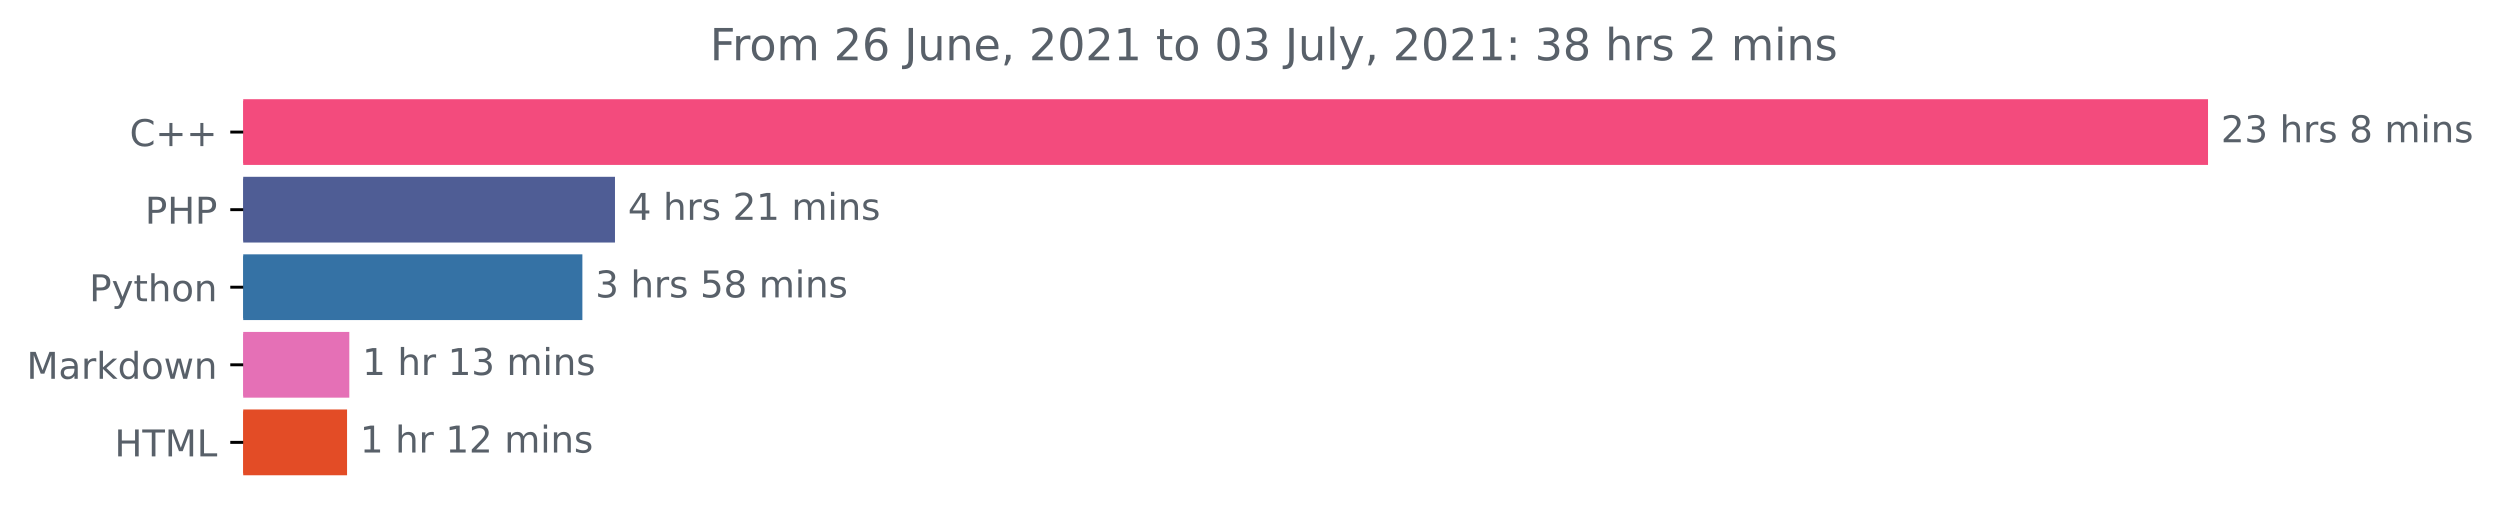
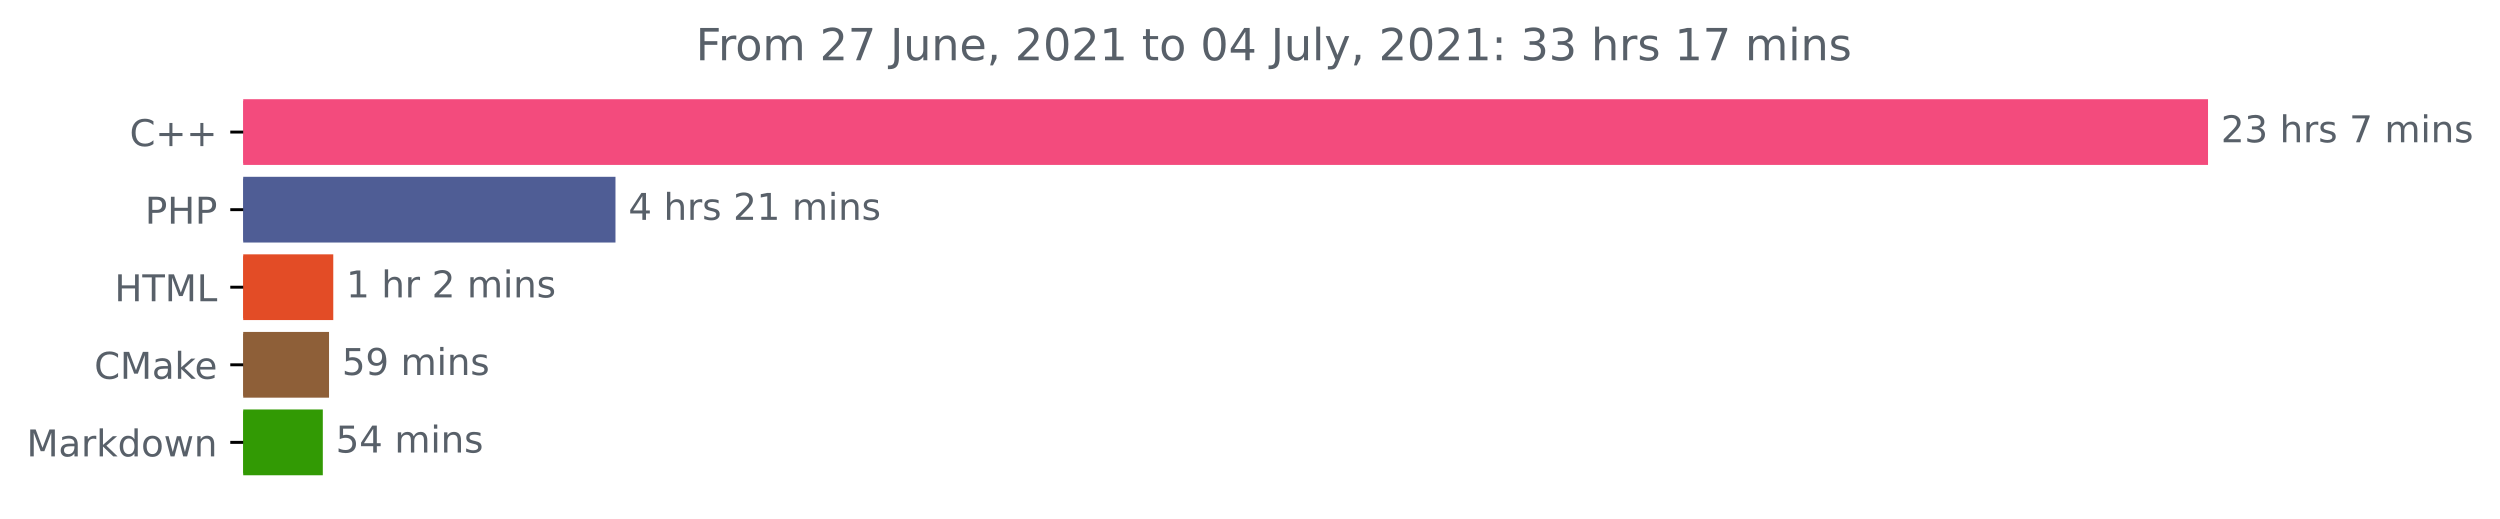
<svg xmlns="http://www.w3.org/2000/svg" xmlns:xlink="http://www.w3.org/1999/xlink" height="140.398pt" version="1.1" viewBox="0 0 676.815 140.398" width="676.815pt">
  <defs>
    <style type="text/css">*{stroke-linecap:butt;stroke-linejoin:round;}</style>
  </defs>
  <g id="figure_1">
    <g id="patch_1">
      <path d="M 0 140.398  L 676.815 140.398  L 676.815 0  L 0 0  z " style="fill:none;" />
    </g>
    <g id="axes_1">
      <g id="patch_2">
-         <path clip-path="url(#p43762e29b9)" d="M 65.841 27.358  L 597.269 27.358  L 597.269 44.158  L 65.841 44.158  z " style="fill:#f34b7d;stroke:#f34b7d;stroke-linejoin:miter;" />
+         <path clip-path="url(#pe59aebd165)" d="M 65.841 27.358  L 597.269 27.358  L 597.269 44.158  L 65.841 44.158  z " style="fill:#f34b7d;stroke:#f34b7d;stroke-linejoin:miter;" />
      </g>
      <g id="patch_3">
-         <path clip-path="url(#p43762e29b9)" d="M 65.841 48.358  L 165.991 48.358  L 165.991 65.158  L 65.841 65.158  z " style="fill:#4f5d95;stroke:#4f5d95;stroke-linejoin:miter;" />
+         <path clip-path="url(#pe59aebd165)" d="M 65.841 48.358  L 166.125 48.358  L 166.125 65.158  L 65.841 65.158  z " style="fill:#4f5d95;stroke:#4f5d95;stroke-linejoin:miter;" />
      </g>
      <g id="patch_4">
-         <path clip-path="url(#p43762e29b9)" d="M 65.841 69.358  L 157.165 69.358  L 157.165 86.158  L 65.841 86.158  z " style="fill:#3572a5;stroke:#3572a5;stroke-linejoin:miter;" />
+         <path clip-path="url(#pe59aebd165)" d="M 65.841 69.358  L 89.725 69.358  L 89.725 86.158  L 65.841 86.158  z " style="fill:#e34c26;stroke:#e34c26;stroke-linejoin:miter;" />
      </g>
      <g id="patch_5">
-         <path clip-path="url(#p43762e29b9)" d="M 65.841 90.358  L 94.068 90.358  L 94.068 107.158  L 65.841 107.158  z " style="fill:#e570b6;stroke:#e570b6;stroke-linejoin:miter;" />
+         <path clip-path="url(#pe59aebd165)" d="M 65.841 90.358  L 88.577 90.358  L 88.577 107.158  L 65.841 107.158  z " style="fill:#8e5f38;stroke:#8e5f38;stroke-linejoin:miter;" />
      </g>
      <g id="patch_6">
-         <path clip-path="url(#p43762e29b9)" d="M 65.841 111.358  L 93.456 111.358  L 93.456 128.158  L 65.841 128.158  z " style="fill:#e34c26;stroke:#e34c26;stroke-linejoin:miter;" />
+         <path clip-path="url(#pe59aebd165)" d="M 65.841 111.358  L 86.893 111.358  L 86.893 128.158  L 65.841 128.158  z " style="fill:#329a04;stroke:#329a04;stroke-linejoin:miter;" />
      </g>
      <g id="matplotlib.axis_1" />
      <g id="matplotlib.axis_2">
        <g id="ytick_1">
          <g id="line2d_1">
            <defs>
-               <path d="M 0 0  L -3.5 0  " id="m844f30e5c0" style="stroke:#000000;stroke-width:0.8;" />
+               <path d="M 0 0  L -3.5 0  " id="m08da98a4f7" style="stroke:#000000;stroke-width:0.8;" />
            </defs>
            <g>
-               <use style="stroke:#000000;stroke-width:0.8;" x="65.841" xlink:href="#m844f30e5c0" y="35.758" />
+               <use style="stroke:#000000;stroke-width:0.8;" x="65.841" xlink:href="#m08da98a4f7" y="35.758" />
            </g>
          </g>
          <g id="text_1">
            <g style="fill:#586069;" transform="translate(35.09844 39.55734)scale(0.1 -0.1)">
              <defs>
                <path d="M 4122 4306  L 4122 3641  Q 3803 3938 3442 4084  Q 3081 4231 2675 4231  Q 1875 4231 1450 3742  Q 1025 3253 1025 2328  Q 1025 1406 1450 917  Q 1875 428 2675 428  Q 3081 428 3442 575  Q 3803 722 4122 1019  L 4122 359  Q 3791 134 3420 21  Q 3050 -91 2638 -91  Q 1578 -91 968 557  Q 359 1206 359 2328  Q 359 3453 968 4101  Q 1578 4750 2638 4750  Q 3056 4750 3426 4639  Q 3797 4528 4122 4306  z " id="DejaVuSans-43" transform="scale(0.015625)" />
                <path d="M 2944 4013  L 2944 2272  L 4684 2272  L 4684 1741  L 2944 1741  L 2944 0  L 2419 0  L 2419 1741  L 678 1741  L 678 2272  L 2419 2272  L 2419 4013  L 2944 4013  z " id="DejaVuSans-2b" transform="scale(0.015625)" />
              </defs>
              <use xlink:href="#DejaVuSans-43" />
              <use x="69.824" xlink:href="#DejaVuSans-2b" />
              <use x="153.613" xlink:href="#DejaVuSans-2b" />
            </g>
          </g>
        </g>
        <g id="ytick_2">
          <g id="line2d_2">
            <g>
-               <use style="stroke:#000000;stroke-width:0.8;" x="65.841" xlink:href="#m844f30e5c0" y="56.758" />
+               <use style="stroke:#000000;stroke-width:0.8;" x="65.841" xlink:href="#m08da98a4f7" y="56.758" />
            </g>
          </g>
          <g id="text_2">
            <g style="fill:#586069;" transform="translate(39.26094 60.55734)scale(0.1 -0.1)">
              <defs>
                <path d="M 1259 4147  L 1259 2394  L 2053 2394  Q 2494 2394 2734 2622  Q 2975 2850 2975 3272  Q 2975 3691 2734 3919  Q 2494 4147 2053 4147  L 1259 4147  z M 628 4666  L 2053 4666  Q 2838 4666 3239 4311  Q 3641 3956 3641 3272  Q 3641 2581 3239 2228  Q 2838 1875 2053 1875  L 1259 1875  L 1259 0  L 628 0  L 628 4666  z " id="DejaVuSans-50" transform="scale(0.015625)" />
                <path d="M 628 4666  L 1259 4666  L 1259 2753  L 3553 2753  L 3553 4666  L 4184 4666  L 4184 0  L 3553 0  L 3553 2222  L 1259 2222  L 1259 0  L 628 0  L 628 4666  z " id="DejaVuSans-48" transform="scale(0.015625)" />
              </defs>
              <use xlink:href="#DejaVuSans-50" />
              <use x="60.303" xlink:href="#DejaVuSans-48" />
              <use x="135.498" xlink:href="#DejaVuSans-50" />
            </g>
          </g>
        </g>
        <g id="ytick_3">
          <g id="line2d_3">
            <g>
-               <use style="stroke:#000000;stroke-width:0.8;" x="65.841" xlink:href="#m844f30e5c0" y="77.758" />
+               <use style="stroke:#000000;stroke-width:0.8;" x="65.841" xlink:href="#m08da98a4f7" y="77.758" />
            </g>
          </g>
          <g id="text_3">
-             <g style="fill:#586069;" transform="translate(24.17813 81.55734)scale(0.1 -0.1)">
-               <defs>
-                 <path d="M 2059 -325  Q 1816 -950 1584 -1140  Q 1353 -1331 966 -1331  L 506 -1331  L 506 -850  L 844 -850  Q 1081 -850 1212 -737  Q 1344 -625 1503 -206  L 1606 56  L 191 3500  L 800 3500  L 1894 763  L 2988 3500  L 3597 3500  L 2059 -325  z " id="DejaVuSans-79" transform="scale(0.015625)" />
-                 <path d="M 1172 4494  L 1172 3500  L 2356 3500  L 2356 3053  L 1172 3053  L 1172 1153  Q 1172 725 1289 603  Q 1406 481 1766 481  L 2356 481  L 2356 0  L 1766 0  Q 1100 0 847 248  Q 594 497 594 1153  L 594 3053  L 172 3053  L 172 3500  L 594 3500  L 594 4494  L 1172 4494  z " id="DejaVuSans-74" transform="scale(0.015625)" />
-                 <path d="M 3513 2113  L 3513 0  L 2938 0  L 2938 2094  Q 2938 2591 2744 2837  Q 2550 3084 2163 3084  Q 1697 3084 1428 2787  Q 1159 2491 1159 1978  L 1159 0  L 581 0  L 581 4863  L 1159 4863  L 1159 2956  Q 1366 3272 1645 3428  Q 1925 3584 2291 3584  Q 2894 3584 3203 3211  Q 3513 2838 3513 2113  z " id="DejaVuSans-68" transform="scale(0.015625)" />
-                 <path d="M 1959 3097  Q 1497 3097 1228 2736  Q 959 2375 959 1747  Q 959 1119 1226 758  Q 1494 397 1959 397  Q 2419 397 2687 759  Q 2956 1122 2956 1747  Q 2956 2369 2687 2733  Q 2419 3097 1959 3097  z M 1959 3584  Q 2709 3584 3137 3096  Q 3566 2609 3566 1747  Q 3566 888 3137 398  Q 2709 -91 1959 -91  Q 1206 -91 779 398  Q 353 888 353 1747  Q 353 2609 779 3096  Q 1206 3584 1959 3584  z " id="DejaVuSans-6f" transform="scale(0.015625)" />
-                 <path d="M 3513 2113  L 3513 0  L 2938 0  L 2938 2094  Q 2938 2591 2744 2837  Q 2550 3084 2163 3084  Q 1697 3084 1428 2787  Q 1159 2491 1159 1978  L 1159 0  L 581 0  L 581 3500  L 1159 3500  L 1159 2956  Q 1366 3272 1645 3428  Q 1925 3584 2291 3584  Q 2894 3584 3203 3211  Q 3513 2838 3513 2113  z " id="DejaVuSans-6e" transform="scale(0.015625)" />
-               </defs>
-               <use xlink:href="#DejaVuSans-50" />
-               <use x="60.303" xlink:href="#DejaVuSans-79" />
-               <use x="119.482" xlink:href="#DejaVuSans-74" />
-               <use x="158.691" xlink:href="#DejaVuSans-68" />
-               <use x="222.07" xlink:href="#DejaVuSans-6f" />
-               <use x="283.252" xlink:href="#DejaVuSans-6e" />
+             <g style="fill:#586069;" transform="translate(31.0125 81.55734)scale(0.1 -0.1)">
+               <defs>
+                 <path d="M -19 4666  L 3928 4666  L 3928 4134  L 2272 4134  L 2272 0  L 1638 0  L 1638 4134  L -19 4134  L -19 4666  z " id="DejaVuSans-54" transform="scale(0.015625)" />
+                 <path d="M 628 4666  L 1569 4666  L 2759 1491  L 3956 4666  L 4897 4666  L 4897 0  L 4281 0  L 4281 4097  L 3078 897  L 2444 897  L 1241 4097  L 1241 0  L 628 0  L 628 4666  z " id="DejaVuSans-4d" transform="scale(0.015625)" />
+                 <path d="M 628 4666  L 1259 4666  L 1259 531  L 3531 531  L 3531 0  L 628 0  L 628 4666  z " id="DejaVuSans-4c" transform="scale(0.015625)" />
+               </defs>
+               <use xlink:href="#DejaVuSans-48" />
+               <use x="75.195" xlink:href="#DejaVuSans-54" />
+               <use x="136.279" xlink:href="#DejaVuSans-4d" />
+               <use x="222.559" xlink:href="#DejaVuSans-4c" />
            </g>
          </g>
        </g>
        <g id="ytick_4">
          <g id="line2d_4">
            <g>
-               <use style="stroke:#000000;stroke-width:0.8;" x="65.841" xlink:href="#m844f30e5c0" y="98.758" />
+               <use style="stroke:#000000;stroke-width:0.8;" x="65.841" xlink:href="#m08da98a4f7" y="98.758" />
            </g>
          </g>
          <g id="text_4">
-             <g style="fill:#586069;" transform="translate(7.2 102.5573)scale(0.1 -0.1)">
-               <defs>
-                 <path d="M 628 4666  L 1569 4666  L 2759 1491  L 3956 4666  L 4897 4666  L 4897 0  L 4281 0  L 4281 4097  L 3078 897  L 2444 897  L 1241 4097  L 1241 0  L 628 0  L 628 4666  z " id="DejaVuSans-4d" transform="scale(0.015625)" />
+             <g style="fill:#586069;" transform="translate(25.52031 102.5573)scale(0.1 -0.1)">
+               <defs>
                <path d="M 2194 1759  Q 1497 1759 1228 1600  Q 959 1441 959 1056  Q 959 750 1161 570  Q 1363 391 1709 391  Q 2188 391 2477 730  Q 2766 1069 2766 1631  L 2766 1759  L 2194 1759  z M 3341 1997  L 3341 0  L 2766 0  L 2766 531  Q 2569 213 2275 61  Q 1981 -91 1556 -91  Q 1019 -91 701 211  Q 384 513 384 1019  Q 384 1609 779 1909  Q 1175 2209 1959 2209  L 2766 2209  L 2766 2266  Q 2766 2663 2505 2880  Q 2244 3097 1772 3097  Q 1472 3097 1187 3025  Q 903 2953 641 2809  L 641 3341  Q 956 3463 1253 3523  Q 1550 3584 1831 3584  Q 2591 3584 2966 3190  Q 3341 2797 3341 1997  z " id="DejaVuSans-61" transform="scale(0.015625)" />
+                 <path d="M 581 4863  L 1159 4863  L 1159 1991  L 2875 3500  L 3609 3500  L 1753 1863  L 3688 0  L 2938 0  L 1159 1709  L 1159 0  L 581 0  L 581 4863  z " id="DejaVuSans-6b" transform="scale(0.015625)" />
+                 <path d="M 3597 1894  L 3597 1613  L 953 1613  Q 991 1019 1311 708  Q 1631 397 2203 397  Q 2534 397 2845 478  Q 3156 559 3463 722  L 3463 178  Q 3153 47 2828 -22  Q 2503 -91 2169 -91  Q 1331 -91 842 396  Q 353 884 353 1716  Q 353 2575 817 3079  Q 1281 3584 2069 3584  Q 2775 3584 3186 3129  Q 3597 2675 3597 1894  z M 3022 2063  Q 3016 2534 2758 2815  Q 2500 3097 2075 3097  Q 1594 3097 1305 2825  Q 1016 2553 972 2059  L 3022 2063  z " id="DejaVuSans-65" transform="scale(0.015625)" />
+               </defs>
+               <use xlink:href="#DejaVuSans-43" />
+               <use x="69.824" xlink:href="#DejaVuSans-4d" />
+               <use x="156.104" xlink:href="#DejaVuSans-61" />
+               <use x="217.383" xlink:href="#DejaVuSans-6b" />
+               <use x="271.668" xlink:href="#DejaVuSans-65" />
+             </g>
+           </g>
+         </g>
+         <g id="ytick_5">
+           <g id="line2d_5">
+             <g>
+               <use style="stroke:#000000;stroke-width:0.8;" x="65.841" xlink:href="#m08da98a4f7" y="119.758" />
+             </g>
+           </g>
+           <g id="text_5">
+             <g style="fill:#586069;" transform="translate(7.2 123.5573)scale(0.1 -0.1)">
+               <defs>
                <path d="M 2631 2963  Q 2534 3019 2420 3045  Q 2306 3072 2169 3072  Q 1681 3072 1420 2755  Q 1159 2438 1159 1844  L 1159 0  L 581 0  L 581 3500  L 1159 3500  L 1159 2956  Q 1341 3275 1631 3429  Q 1922 3584 2338 3584  Q 2397 3584 2469 3576  Q 2541 3569 2628 3553  L 2631 2963  z " id="DejaVuSans-72" transform="scale(0.015625)" />
-                 <path d="M 581 4863  L 1159 4863  L 1159 1991  L 2875 3500  L 3609 3500  L 1753 1863  L 3688 0  L 2938 0  L 1159 1709  L 1159 0  L 581 0  L 581 4863  z " id="DejaVuSans-6b" transform="scale(0.015625)" />
                <path d="M 2906 2969  L 2906 4863  L 3481 4863  L 3481 0  L 2906 0  L 2906 525  Q 2725 213 2448 61  Q 2172 -91 1784 -91  Q 1150 -91 751 415  Q 353 922 353 1747  Q 353 2572 751 3078  Q 1150 3584 1784 3584  Q 2172 3584 2448 3432  Q 2725 3281 2906 2969  z M 947 1747  Q 947 1113 1208 752  Q 1469 391 1925 391  Q 2381 391 2643 752  Q 2906 1113 2906 1747  Q 2906 2381 2643 2742  Q 2381 3103 1925 3103  Q 1469 3103 1208 2742  Q 947 2381 947 1747  z " id="DejaVuSans-64" transform="scale(0.015625)" />
+                 <path d="M 1959 3097  Q 1497 3097 1228 2736  Q 959 2375 959 1747  Q 959 1119 1226 758  Q 1494 397 1959 397  Q 2419 397 2687 759  Q 2956 1122 2956 1747  Q 2956 2369 2687 2733  Q 2419 3097 1959 3097  z M 1959 3584  Q 2709 3584 3137 3096  Q 3566 2609 3566 1747  Q 3566 888 3137 398  Q 2709 -91 1959 -91  Q 1206 -91 779 398  Q 353 888 353 1747  Q 353 2609 779 3096  Q 1206 3584 1959 3584  z " id="DejaVuSans-6f" transform="scale(0.015625)" />
                <path d="M 269 3500  L 844 3500  L 1563 769  L 2278 3500  L 2956 3500  L 3675 769  L 4391 3500  L 4966 3500  L 4050 0  L 3372 0  L 2619 2869  L 1863 0  L 1184 0  L 269 3500  z " id="DejaVuSans-77" transform="scale(0.015625)" />
+                 <path d="M 3513 2113  L 3513 0  L 2938 0  L 2938 2094  Q 2938 2591 2744 2837  Q 2550 3084 2163 3084  Q 1697 3084 1428 2787  Q 1159 2491 1159 1978  L 1159 0  L 581 0  L 581 3500  L 1159 3500  L 1159 2956  Q 1366 3272 1645 3428  Q 1925 3584 2291 3584  Q 2894 3584 3203 3211  Q 3513 2838 3513 2113  z " id="DejaVuSans-6e" transform="scale(0.015625)" />
              </defs>
              <use xlink:href="#DejaVuSans-4d" />
              <use x="86.279" xlink:href="#DejaVuSans-61" />
              <use x="147.559" xlink:href="#DejaVuSans-72" />
              <use x="188.672" xlink:href="#DejaVuSans-6b" />
              <use x="246.582" xlink:href="#DejaVuSans-64" />
              <use x="310.059" xlink:href="#DejaVuSans-6f" />
              <use x="371.24" xlink:href="#DejaVuSans-77" />
              <use x="453.027" xlink:href="#DejaVuSans-6e" />
            </g>
          </g>
        </g>
-         <g id="ytick_5">
-           <g id="line2d_5">
-             <g>
-               <use style="stroke:#000000;stroke-width:0.8;" x="65.841" xlink:href="#m844f30e5c0" y="119.758" />
-             </g>
-           </g>
-           <g id="text_5">
-             <g style="fill:#586069;" transform="translate(31.0125 123.5573)scale(0.1 -0.1)">
-               <defs>
-                 <path d="M -19 4666  L 3928 4666  L 3928 4134  L 2272 4134  L 2272 0  L 1638 0  L 1638 4134  L -19 4134  L -19 4666  z " id="DejaVuSans-54" transform="scale(0.015625)" />
-                 <path d="M 628 4666  L 1259 4666  L 1259 531  L 3531 531  L 3531 0  L 628 0  L 628 4666  z " id="DejaVuSans-4c" transform="scale(0.015625)" />
-               </defs>
-               <use xlink:href="#DejaVuSans-48" />
-               <use x="75.195" xlink:href="#DejaVuSans-54" />
-               <use x="136.279" xlink:href="#DejaVuSans-4d" />
-               <use x="222.559" xlink:href="#DejaVuSans-4c" />
-             </g>
-           </g>
-         </g>
      </g>
      <g id="text_6">
        <g style="fill:#586069;" transform="translate(601.2692 38.5175)scale(0.1 -0.1)">
          <defs>
            <path d="M 1228 531  L 3431 531  L 3431 0  L 469 0  L 469 531  Q 828 903 1448 1529  Q 2069 2156 2228 2338  Q 2531 2678 2651 2914  Q 2772 3150 2772 3378  Q 2772 3750 2511 3984  Q 2250 4219 1831 4219  Q 1534 4219 1204 4116  Q 875 4013 500 3803  L 500 4441  Q 881 4594 1212 4672  Q 1544 4750 1819 4750  Q 2544 4750 2975 4387  Q 3406 4025 3406 3419  Q 3406 3131 3298 2873  Q 3191 2616 2906 2266  Q 2828 2175 2409 1742  Q 1991 1309 1228 531  z " id="DejaVuSans-32" transform="scale(0.015625)" />
            <path d="M 2597 2516  Q 3050 2419 3304 2112  Q 3559 1806 3559 1356  Q 3559 666 3084 287  Q 2609 -91 1734 -91  Q 1441 -91 1130 -33  Q 819 25 488 141  L 488 750  Q 750 597 1062 519  Q 1375 441 1716 441  Q 2309 441 2620 675  Q 2931 909 2931 1356  Q 2931 1769 2642 2001  Q 2353 2234 1838 2234  L 1294 2234  L 1294 2753  L 1863 2753  Q 2328 2753 2575 2939  Q 2822 3125 2822 3475  Q 2822 3834 2567 4026  Q 2313 4219 1838 4219  Q 1578 4219 1281 4162  Q 984 4106 628 3988  L 628 4550  Q 988 4650 1302 4700  Q 1616 4750 1894 4750  Q 2613 4750 3031 4423  Q 3450 4097 3450 3541  Q 3450 3153 3228 2886  Q 3006 2619 2597 2516  z " id="DejaVuSans-33" transform="scale(0.015625)" />
            <path id="DejaVuSans-20" transform="scale(0.015625)" />
+             <path d="M 3513 2113  L 3513 0  L 2938 0  L 2938 2094  Q 2938 2591 2744 2837  Q 2550 3084 2163 3084  Q 1697 3084 1428 2787  Q 1159 2491 1159 1978  L 1159 0  L 581 0  L 581 4863  L 1159 4863  L 1159 2956  Q 1366 3272 1645 3428  Q 1925 3584 2291 3584  Q 2894 3584 3203 3211  Q 3513 2838 3513 2113  z " id="DejaVuSans-68" transform="scale(0.015625)" />
            <path d="M 2834 3397  L 2834 2853  Q 2591 2978 2328 3040  Q 2066 3103 1784 3103  Q 1356 3103 1142 2972  Q 928 2841 928 2578  Q 928 2378 1081 2264  Q 1234 2150 1697 2047  L 1894 2003  Q 2506 1872 2764 1633  Q 3022 1394 3022 966  Q 3022 478 2636 193  Q 2250 -91 1575 -91  Q 1294 -91 989 -36  Q 684 19 347 128  L 347 722  Q 666 556 975 473  Q 1284 391 1588 391  Q 1994 391 2212 530  Q 2431 669 2431 922  Q 2431 1156 2273 1281  Q 2116 1406 1581 1522  L 1381 1569  Q 847 1681 609 1914  Q 372 2147 372 2553  Q 372 3047 722 3315  Q 1072 3584 1716 3584  Q 2034 3584 2315 3537  Q 2597 3491 2834 3397  z " id="DejaVuSans-73" transform="scale(0.015625)" />
-             <path d="M 2034 2216  Q 1584 2216 1326 1975  Q 1069 1734 1069 1313  Q 1069 891 1326 650  Q 1584 409 2034 409  Q 2484 409 2743 651  Q 3003 894 3003 1313  Q 3003 1734 2745 1975  Q 2488 2216 2034 2216  z M 1403 2484  Q 997 2584 770 2862  Q 544 3141 544 3541  Q 544 4100 942 4425  Q 1341 4750 2034 4750  Q 2731 4750 3128 4425  Q 3525 4100 3525 3541  Q 3525 3141 3298 2862  Q 3072 2584 2669 2484  Q 3125 2378 3379 2068  Q 3634 1759 3634 1313  Q 3634 634 3220 271  Q 2806 -91 2034 -91  Q 1263 -91 848 271  Q 434 634 434 1313  Q 434 1759 690 2068  Q 947 2378 1403 2484  z M 1172 3481  Q 1172 3119 1398 2916  Q 1625 2713 2034 2713  Q 2441 2713 2670 2916  Q 2900 3119 2900 3481  Q 2900 3844 2670 4047  Q 2441 4250 2034 4250  Q 1625 4250 1398 4047  Q 1172 3844 1172 3481  z " id="DejaVuSans-38" transform="scale(0.015625)" />
+             <path d="M 525 4666  L 3525 4666  L 3525 4397  L 1831 0  L 1172 0  L 2766 4134  L 525 4134  L 525 4666  z " id="DejaVuSans-37" transform="scale(0.015625)" />
            <path d="M 3328 2828  Q 3544 3216 3844 3400  Q 4144 3584 4550 3584  Q 5097 3584 5394 3201  Q 5691 2819 5691 2113  L 5691 0  L 5113 0  L 5113 2094  Q 5113 2597 4934 2840  Q 4756 3084 4391 3084  Q 3944 3084 3684 2787  Q 3425 2491 3425 1978  L 3425 0  L 2847 0  L 2847 2094  Q 2847 2600 2669 2842  Q 2491 3084 2119 3084  Q 1678 3084 1418 2786  Q 1159 2488 1159 1978  L 1159 0  L 581 0  L 581 3500  L 1159 3500  L 1159 2956  Q 1356 3278 1631 3431  Q 1906 3584 2284 3584  Q 2666 3584 2933 3390  Q 3200 3197 3328 2828  z " id="DejaVuSans-6d" transform="scale(0.015625)" />
            <path d="M 603 3500  L 1178 3500  L 1178 0  L 603 0  L 603 3500  z M 603 4863  L 1178 4863  L 1178 4134  L 603 4134  L 603 4863  z " id="DejaVuSans-69" transform="scale(0.015625)" />
          </defs>
          <use xlink:href="#DejaVuSans-32" />
          <use x="63.623" xlink:href="#DejaVuSans-33" />
          <use x="127.246" xlink:href="#DejaVuSans-20" />
          <use x="159.033" xlink:href="#DejaVuSans-68" />
          <use x="222.412" xlink:href="#DejaVuSans-72" />
          <use x="263.525" xlink:href="#DejaVuSans-73" />
          <use x="315.625" xlink:href="#DejaVuSans-20" />
-           <use x="347.412" xlink:href="#DejaVuSans-38" />
+           <use x="347.412" xlink:href="#DejaVuSans-37" />
          <use x="411.035" xlink:href="#DejaVuSans-20" />
          <use x="442.822" xlink:href="#DejaVuSans-6d" />
          <use x="540.234" xlink:href="#DejaVuSans-69" />
          <use x="568.018" xlink:href="#DejaVuSans-6e" />
          <use x="631.396" xlink:href="#DejaVuSans-73" />
        </g>
      </g>
      <g id="text_7">
-         <g style="fill:#586069;" transform="translate(169.9914 59.5175)scale(0.1 -0.1)">
+         <g style="fill:#586069;" transform="translate(170.1246 59.5175)scale(0.1 -0.1)">
          <defs>
            <path d="M 2419 4116  L 825 1625  L 2419 1625  L 2419 4116  z M 2253 4666  L 3047 4666  L 3047 1625  L 3713 1625  L 3713 1100  L 3047 1100  L 3047 0  L 2419 0  L 2419 1100  L 313 1100  L 313 1709  L 2253 4666  z " id="DejaVuSans-34" transform="scale(0.015625)" />
            <path d="M 794 531  L 1825 531  L 1825 4091  L 703 3866  L 703 4441  L 1819 4666  L 2450 4666  L 2450 531  L 3481 531  L 3481 0  L 794 0  L 794 531  z " id="DejaVuSans-31" transform="scale(0.015625)" />
          </defs>
          <use xlink:href="#DejaVuSans-34" />
          <use x="63.623" xlink:href="#DejaVuSans-20" />
          <use x="95.41" xlink:href="#DejaVuSans-68" />
          <use x="158.789" xlink:href="#DejaVuSans-72" />
          <use x="199.902" xlink:href="#DejaVuSans-73" />
          <use x="252.002" xlink:href="#DejaVuSans-20" />
          <use x="283.789" xlink:href="#DejaVuSans-32" />
          <use x="347.412" xlink:href="#DejaVuSans-31" />
          <use x="411.035" xlink:href="#DejaVuSans-20" />
          <use x="442.822" xlink:href="#DejaVuSans-6d" />
          <use x="540.234" xlink:href="#DejaVuSans-69" />
          <use x="568.018" xlink:href="#DejaVuSans-6e" />
          <use x="631.396" xlink:href="#DejaVuSans-73" />
        </g>
      </g>
      <g id="text_8">
-         <g style="fill:#586069;" transform="translate(161.1649 80.5175)scale(0.1 -0.1)">
-           <defs>
-             <path d="M 691 4666  L 3169 4666  L 3169 4134  L 1269 4134  L 1269 2991  Q 1406 3038 1543 3061  Q 1681 3084 1819 3084  Q 2600 3084 3056 2656  Q 3513 2228 3513 1497  Q 3513 744 3044 326  Q 2575 -91 1722 -91  Q 1428 -91 1123 -41  Q 819 9 494 109  L 494 744  Q 775 591 1075 516  Q 1375 441 1709 441  Q 2250 441 2565 725  Q 2881 1009 2881 1497  Q 2881 1984 2565 2268  Q 2250 2553 1709 2553  Q 1456 2553 1204 2497  Q 953 2441 691 2322  L 691 4666  z " id="DejaVuSans-35" transform="scale(0.015625)" />
-           </defs>
-           <use xlink:href="#DejaVuSans-33" />
-           <use x="63.623" xlink:href="#DejaVuSans-20" />
-           <use x="95.41" xlink:href="#DejaVuSans-68" />
-           <use x="158.789" xlink:href="#DejaVuSans-72" />
-           <use x="199.902" xlink:href="#DejaVuSans-73" />
-           <use x="252.002" xlink:href="#DejaVuSans-20" />
-           <use x="283.789" xlink:href="#DejaVuSans-35" />
-           <use x="347.412" xlink:href="#DejaVuSans-38" />
-           <use x="411.035" xlink:href="#DejaVuSans-20" />
-           <use x="442.822" xlink:href="#DejaVuSans-6d" />
-           <use x="540.234" xlink:href="#DejaVuSans-69" />
-           <use x="568.018" xlink:href="#DejaVuSans-6e" />
-           <use x="631.396" xlink:href="#DejaVuSans-73" />
-         </g>
-       </g>
-       <g id="text_9">
-         <g style="fill:#586069;" transform="translate(98.06812 101.5175)scale(0.1 -0.1)">
+         <g style="fill:#586069;" transform="translate(93.72505 80.5175)scale(0.1 -0.1)">
          <use xlink:href="#DejaVuSans-31" />
          <use x="63.623" xlink:href="#DejaVuSans-20" />
          <use x="95.41" xlink:href="#DejaVuSans-68" />
          <use x="158.789" xlink:href="#DejaVuSans-72" />
          <use x="199.902" xlink:href="#DejaVuSans-20" />
-           <use x="231.689" xlink:href="#DejaVuSans-31" />
-           <use x="295.312" xlink:href="#DejaVuSans-33" />
-           <use x="358.936" xlink:href="#DejaVuSans-20" />
-           <use x="390.723" xlink:href="#DejaVuSans-6d" />
-           <use x="488.135" xlink:href="#DejaVuSans-69" />
-           <use x="515.918" xlink:href="#DejaVuSans-6e" />
-           <use x="579.297" xlink:href="#DejaVuSans-73" />
+           <use x="231.689" xlink:href="#DejaVuSans-32" />
+           <use x="295.312" xlink:href="#DejaVuSans-20" />
+           <use x="327.1" xlink:href="#DejaVuSans-6d" />
+           <use x="424.512" xlink:href="#DejaVuSans-69" />
+           <use x="452.295" xlink:href="#DejaVuSans-6e" />
+           <use x="515.674" xlink:href="#DejaVuSans-73" />
+         </g>
+       </g>
+       <g id="text_9">
+         <g style="fill:#586069;" transform="translate(92.57676 101.5175)scale(0.1 -0.1)">
+           <defs>
+             <path d="M 691 4666  L 3169 4666  L 3169 4134  L 1269 4134  L 1269 2991  Q 1406 3038 1543 3061  Q 1681 3084 1819 3084  Q 2600 3084 3056 2656  Q 3513 2228 3513 1497  Q 3513 744 3044 326  Q 2575 -91 1722 -91  Q 1428 -91 1123 -41  Q 819 9 494 109  L 494 744  Q 775 591 1075 516  Q 1375 441 1709 441  Q 2250 441 2565 725  Q 2881 1009 2881 1497  Q 2881 1984 2565 2268  Q 2250 2553 1709 2553  Q 1456 2553 1204 2497  Q 953 2441 691 2322  L 691 4666  z " id="DejaVuSans-35" transform="scale(0.015625)" />
+             <path d="M 703 97  L 703 672  Q 941 559 1184 500  Q 1428 441 1663 441  Q 2288 441 2617 861  Q 2947 1281 2994 2138  Q 2813 1869 2534 1725  Q 2256 1581 1919 1581  Q 1219 1581 811 2004  Q 403 2428 403 3163  Q 403 3881 828 4315  Q 1253 4750 1959 4750  Q 2769 4750 3195 4129  Q 3622 3509 3622 2328  Q 3622 1225 3098 567  Q 2575 -91 1691 -91  Q 1453 -91 1209 -44  Q 966 3 703 97  z M 1959 2075  Q 2384 2075 2632 2365  Q 2881 2656 2881 3163  Q 2881 3666 2632 3958  Q 2384 4250 1959 4250  Q 1534 4250 1286 3958  Q 1038 3666 1038 3163  Q 1038 2656 1286 2365  Q 1534 2075 1959 2075  z " id="DejaVuSans-39" transform="scale(0.015625)" />
+           </defs>
+           <use xlink:href="#DejaVuSans-35" />
+           <use x="63.623" xlink:href="#DejaVuSans-39" />
+           <use x="127.246" xlink:href="#DejaVuSans-20" />
+           <use x="159.033" xlink:href="#DejaVuSans-6d" />
+           <use x="256.445" xlink:href="#DejaVuSans-69" />
+           <use x="284.229" xlink:href="#DejaVuSans-6e" />
+           <use x="347.607" xlink:href="#DejaVuSans-73" />
        </g>
      </g>
      <g id="text_10">
-         <g style="fill:#586069;" transform="translate(97.45638 122.5175)scale(0.1 -0.1)">
-           <use xlink:href="#DejaVuSans-31" />
-           <use x="63.623" xlink:href="#DejaVuSans-20" />
-           <use x="95.41" xlink:href="#DejaVuSans-68" />
-           <use x="158.789" xlink:href="#DejaVuSans-72" />
-           <use x="199.902" xlink:href="#DejaVuSans-20" />
-           <use x="231.689" xlink:href="#DejaVuSans-31" />
-           <use x="295.312" xlink:href="#DejaVuSans-32" />
-           <use x="358.936" xlink:href="#DejaVuSans-20" />
-           <use x="390.723" xlink:href="#DejaVuSans-6d" />
-           <use x="488.135" xlink:href="#DejaVuSans-69" />
-           <use x="515.918" xlink:href="#DejaVuSans-6e" />
-           <use x="579.297" xlink:href="#DejaVuSans-73" />
+         <g style="fill:#586069;" transform="translate(90.89261 122.5175)scale(0.1 -0.1)">
+           <use xlink:href="#DejaVuSans-35" />
+           <use x="63.623" xlink:href="#DejaVuSans-34" />
+           <use x="127.246" xlink:href="#DejaVuSans-20" />
+           <use x="159.033" xlink:href="#DejaVuSans-6d" />
+           <use x="256.445" xlink:href="#DejaVuSans-69" />
+           <use x="284.229" xlink:href="#DejaVuSans-6e" />
+           <use x="347.607" xlink:href="#DejaVuSans-73" />
        </g>
      </g>
      <g id="text_11">
-         <g style="fill:#586069;" transform="translate(192.1894 16.31812)scale(0.12 -0.12)">
+         <g style="fill:#586069;" transform="translate(188.3719 16.31812)scale(0.12 -0.12)">
          <defs>
            <path d="M 628 4666  L 3309 4666  L 3309 4134  L 1259 4134  L 1259 2759  L 3109 2759  L 3109 2228  L 1259 2228  L 1259 0  L 628 0  L 628 4666  z " id="DejaVuSans-46" transform="scale(0.015625)" />
-             <path d="M 2113 2584  Q 1688 2584 1439 2293  Q 1191 2003 1191 1497  Q 1191 994 1439 701  Q 1688 409 2113 409  Q 2538 409 2786 701  Q 3034 994 3034 1497  Q 3034 2003 2786 2293  Q 2538 2584 2113 2584  z M 3366 4563  L 3366 3988  Q 3128 4100 2886 4159  Q 2644 4219 2406 4219  Q 1781 4219 1451 3797  Q 1122 3375 1075 2522  Q 1259 2794 1537 2939  Q 1816 3084 2150 3084  Q 2853 3084 3261 2657  Q 3669 2231 3669 1497  Q 3669 778 3244 343  Q 2819 -91 2113 -91  Q 1303 -91 875 529  Q 447 1150 447 2328  Q 447 3434 972 4092  Q 1497 4750 2381 4750  Q 2619 4750 2861 4703  Q 3103 4656 3366 4563  z " id="DejaVuSans-36" transform="scale(0.015625)" />
            <path d="M 628 4666  L 1259 4666  L 1259 325  Q 1259 -519 939 -900  Q 619 -1281 -91 -1281  L -331 -1281  L -331 -750  L -134 -750  Q 284 -750 456 -515  Q 628 -281 628 325  L 628 4666  z " id="DejaVuSans-4a" transform="scale(0.015625)" />
            <path d="M 544 1381  L 544 3500  L 1119 3500  L 1119 1403  Q 1119 906 1312 657  Q 1506 409 1894 409  Q 2359 409 2629 706  Q 2900 1003 2900 1516  L 2900 3500  L 3475 3500  L 3475 0  L 2900 0  L 2900 538  Q 2691 219 2414 64  Q 2138 -91 1772 -91  Q 1169 -91 856 284  Q 544 659 544 1381  z M 1991 3584  L 1991 3584  z " id="DejaVuSans-75" transform="scale(0.015625)" />
-             <path d="M 3597 1894  L 3597 1613  L 953 1613  Q 991 1019 1311 708  Q 1631 397 2203 397  Q 2534 397 2845 478  Q 3156 559 3463 722  L 3463 178  Q 3153 47 2828 -22  Q 2503 -91 2169 -91  Q 1331 -91 842 396  Q 353 884 353 1716  Q 353 2575 817 3079  Q 1281 3584 2069 3584  Q 2775 3584 3186 3129  Q 3597 2675 3597 1894  z M 3022 2063  Q 3016 2534 2758 2815  Q 2500 3097 2075 3097  Q 1594 3097 1305 2825  Q 1016 2553 972 2059  L 3022 2063  z " id="DejaVuSans-65" transform="scale(0.015625)" />
            <path d="M 750 794  L 1409 794  L 1409 256  L 897 -744  L 494 -744  L 750 256  L 750 794  z " id="DejaVuSans-2c" transform="scale(0.015625)" />
            <path d="M 2034 4250  Q 1547 4250 1301 3770  Q 1056 3291 1056 2328  Q 1056 1369 1301 889  Q 1547 409 2034 409  Q 2525 409 2770 889  Q 3016 1369 3016 2328  Q 3016 3291 2770 3770  Q 2525 4250 2034 4250  z M 2034 4750  Q 2819 4750 3233 4129  Q 3647 3509 3647 2328  Q 3647 1150 3233 529  Q 2819 -91 2034 -91  Q 1250 -91 836 529  Q 422 1150 422 2328  Q 422 3509 836 4129  Q 1250 4750 2034 4750  z " id="DejaVuSans-30" transform="scale(0.015625)" />
+             <path d="M 1172 4494  L 1172 3500  L 2356 3500  L 2356 3053  L 1172 3053  L 1172 1153  Q 1172 725 1289 603  Q 1406 481 1766 481  L 2356 481  L 2356 0  L 1766 0  Q 1100 0 847 248  Q 594 497 594 1153  L 594 3053  L 172 3053  L 172 3500  L 594 3500  L 594 4494  L 1172 4494  z " id="DejaVuSans-74" transform="scale(0.015625)" />
            <path d="M 603 4863  L 1178 4863  L 1178 0  L 603 0  L 603 4863  z " id="DejaVuSans-6c" transform="scale(0.015625)" />
+             <path d="M 2059 -325  Q 1816 -950 1584 -1140  Q 1353 -1331 966 -1331  L 506 -1331  L 506 -850  L 844 -850  Q 1081 -850 1212 -737  Q 1344 -625 1503 -206  L 1606 56  L 191 3500  L 800 3500  L 1894 763  L 2988 3500  L 3597 3500  L 2059 -325  z " id="DejaVuSans-79" transform="scale(0.015625)" />
            <path d="M 750 794  L 1409 794  L 1409 0  L 750 0  L 750 794  z M 750 3309  L 1409 3309  L 1409 2516  L 750 2516  L 750 3309  z " id="DejaVuSans-3a" transform="scale(0.015625)" />
          </defs>
          <use xlink:href="#DejaVuSans-46" />
          <use x="50.27" xlink:href="#DejaVuSans-72" />
          <use x="89.133" xlink:href="#DejaVuSans-6f" />
          <use x="150.314" xlink:href="#DejaVuSans-6d" />
          <use x="247.727" xlink:href="#DejaVuSans-20" />
          <use x="279.514" xlink:href="#DejaVuSans-32" />
-           <use x="343.137" xlink:href="#DejaVuSans-36" />
+           <use x="343.137" xlink:href="#DejaVuSans-37" />
          <use x="406.76" xlink:href="#DejaVuSans-20" />
          <use x="438.547" xlink:href="#DejaVuSans-4a" />
          <use x="468.039" xlink:href="#DejaVuSans-75" />
          <use x="531.418" xlink:href="#DejaVuSans-6e" />
          <use x="594.797" xlink:href="#DejaVuSans-65" />
          <use x="656.32" xlink:href="#DejaVuSans-2c" />
          <use x="688.107" xlink:href="#DejaVuSans-20" />
          <use x="719.895" xlink:href="#DejaVuSans-32" />
          <use x="783.518" xlink:href="#DejaVuSans-30" />
          <use x="847.141" xlink:href="#DejaVuSans-32" />
          <use x="910.764" xlink:href="#DejaVuSans-31" />
          <use x="974.387" xlink:href="#DejaVuSans-20" />
          <use x="1006.174" xlink:href="#DejaVuSans-74" />
          <use x="1045.383" xlink:href="#DejaVuSans-6f" />
          <use x="1106.564" xlink:href="#DejaVuSans-20" />
          <use x="1138.352" xlink:href="#DejaVuSans-30" />
-           <use x="1201.975" xlink:href="#DejaVuSans-33" />
+           <use x="1201.975" xlink:href="#DejaVuSans-34" />
          <use x="1265.598" xlink:href="#DejaVuSans-20" />
          <use x="1297.385" xlink:href="#DejaVuSans-4a" />
          <use x="1326.877" xlink:href="#DejaVuSans-75" />
          <use x="1390.256" xlink:href="#DejaVuSans-6c" />
          <use x="1418.039" xlink:href="#DejaVuSans-79" />
          <use x="1477.219" xlink:href="#DejaVuSans-2c" />
          <use x="1509.006" xlink:href="#DejaVuSans-20" />
          <use x="1540.793" xlink:href="#DejaVuSans-32" />
          <use x="1604.416" xlink:href="#DejaVuSans-30" />
          <use x="1668.039" xlink:href="#DejaVuSans-32" />
          <use x="1731.662" xlink:href="#DejaVuSans-31" />
          <use x="1795.285" xlink:href="#DejaVuSans-3a" />
          <use x="1828.977" xlink:href="#DejaVuSans-20" />
          <use x="1860.764" xlink:href="#DejaVuSans-33" />
-           <use x="1924.387" xlink:href="#DejaVuSans-38" />
+           <use x="1924.387" xlink:href="#DejaVuSans-33" />
          <use x="1988.01" xlink:href="#DejaVuSans-20" />
          <use x="2019.797" xlink:href="#DejaVuSans-68" />
          <use x="2083.176" xlink:href="#DejaVuSans-72" />
          <use x="2124.289" xlink:href="#DejaVuSans-73" />
          <use x="2176.389" xlink:href="#DejaVuSans-20" />
-           <use x="2208.176" xlink:href="#DejaVuSans-32" />
-           <use x="2271.799" xlink:href="#DejaVuSans-20" />
-           <use x="2303.586" xlink:href="#DejaVuSans-6d" />
-           <use x="2400.998" xlink:href="#DejaVuSans-69" />
-           <use x="2428.781" xlink:href="#DejaVuSans-6e" />
-           <use x="2492.16" xlink:href="#DejaVuSans-73" />
+           <use x="2208.176" xlink:href="#DejaVuSans-31" />
+           <use x="2271.799" xlink:href="#DejaVuSans-37" />
+           <use x="2335.422" xlink:href="#DejaVuSans-20" />
+           <use x="2367.209" xlink:href="#DejaVuSans-6d" />
+           <use x="2464.621" xlink:href="#DejaVuSans-69" />
+           <use x="2492.404" xlink:href="#DejaVuSans-6e" />
+           <use x="2555.783" xlink:href="#DejaVuSans-73" />
        </g>
      </g>
    </g>
  </g>
  <defs>
-     <clipPath id="p43762e29b9">
+     <clipPath id="pe59aebd165">
      <rect height="110.88" width="558" x="65.841" y="22.318" />
    </clipPath>
  </defs>
</svg>
